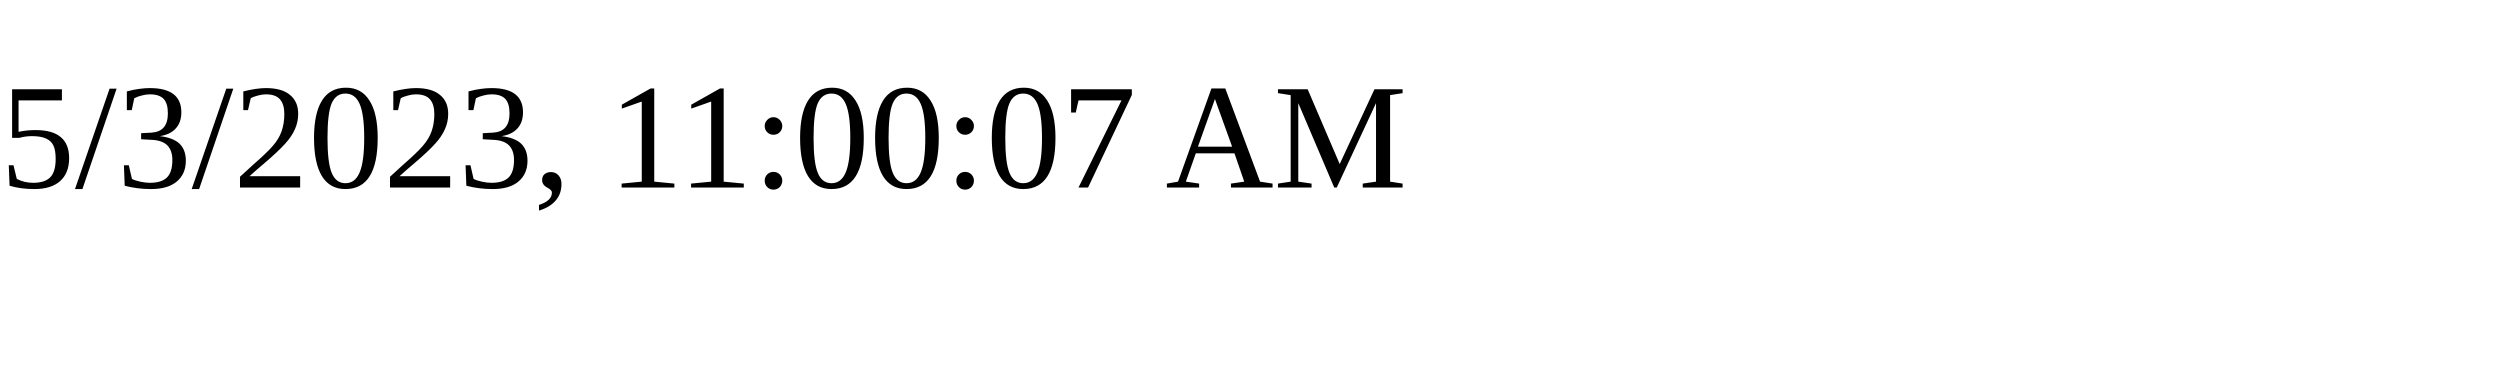
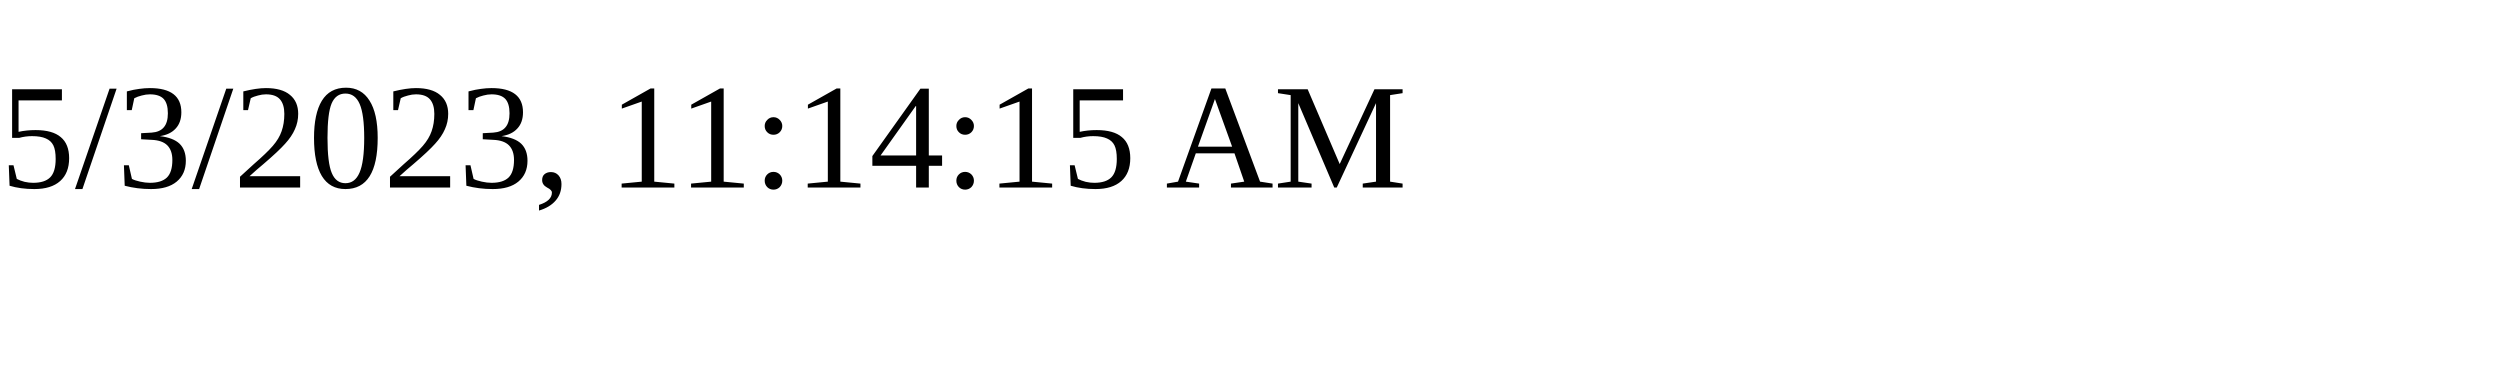
<svg xmlns="http://www.w3.org/2000/svg" height="30" width="200">
-   <text x="0" y="15">5/3/2023, 11:00:07 AM</text>
+   <text x="0" y="15">5/3/2023, 11:14:15 AM</text>
</svg>
